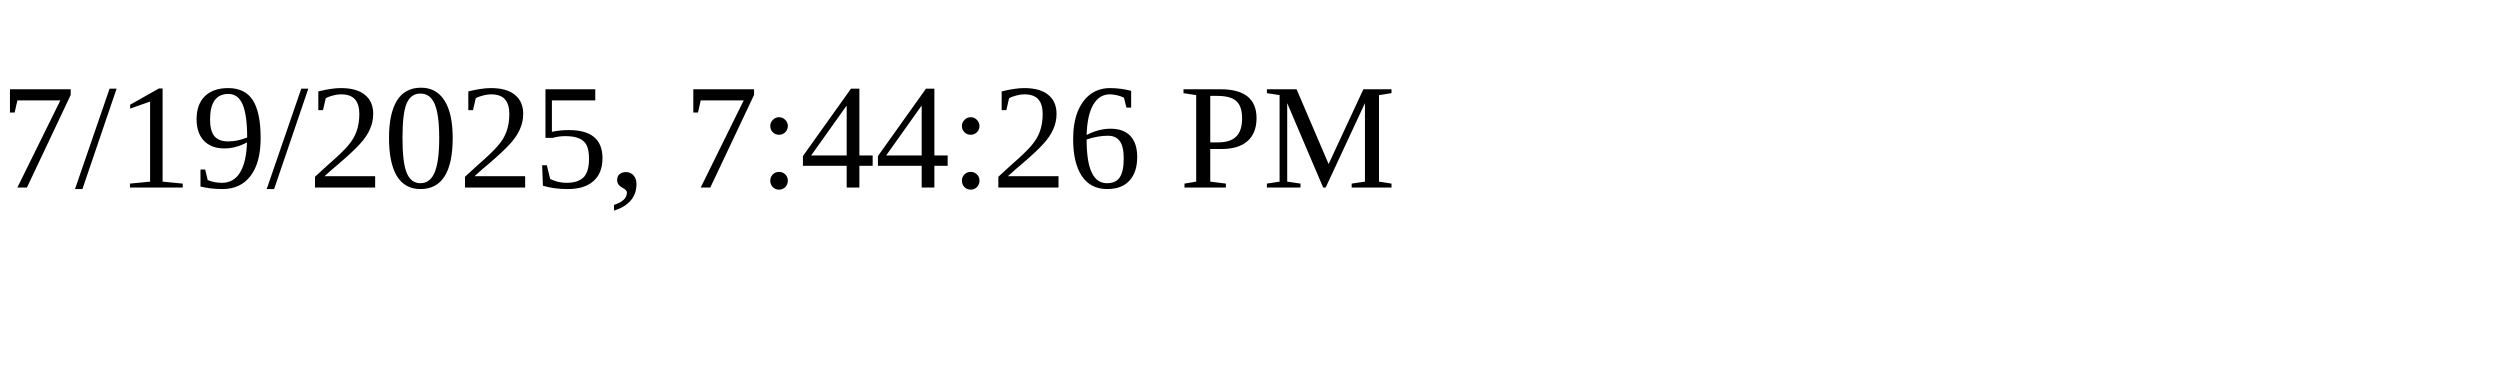
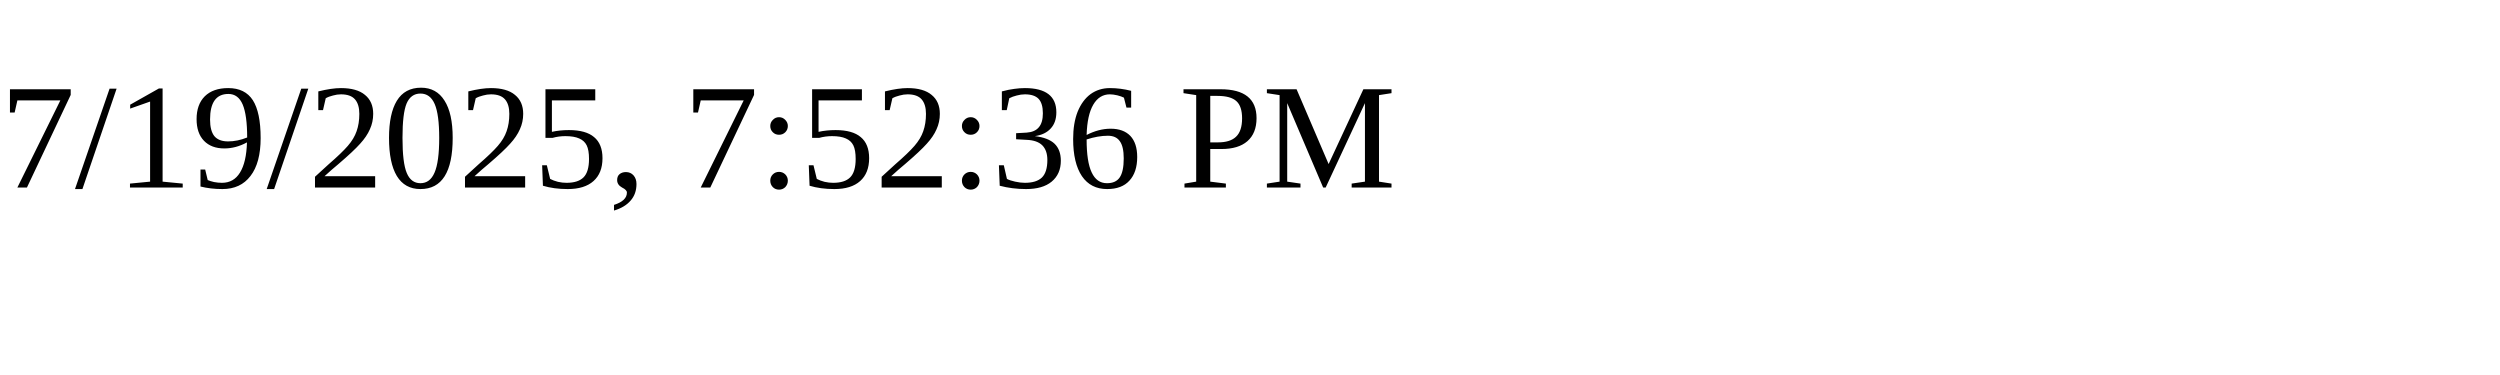
<svg xmlns="http://www.w3.org/2000/svg" height="30" width="200">
-   <text x="0" y="15">7/19/2025, 7:44:26 PM</text>
+   <text x="0" y="15">7/19/2025, 7:52:36 PM</text>
</svg>
